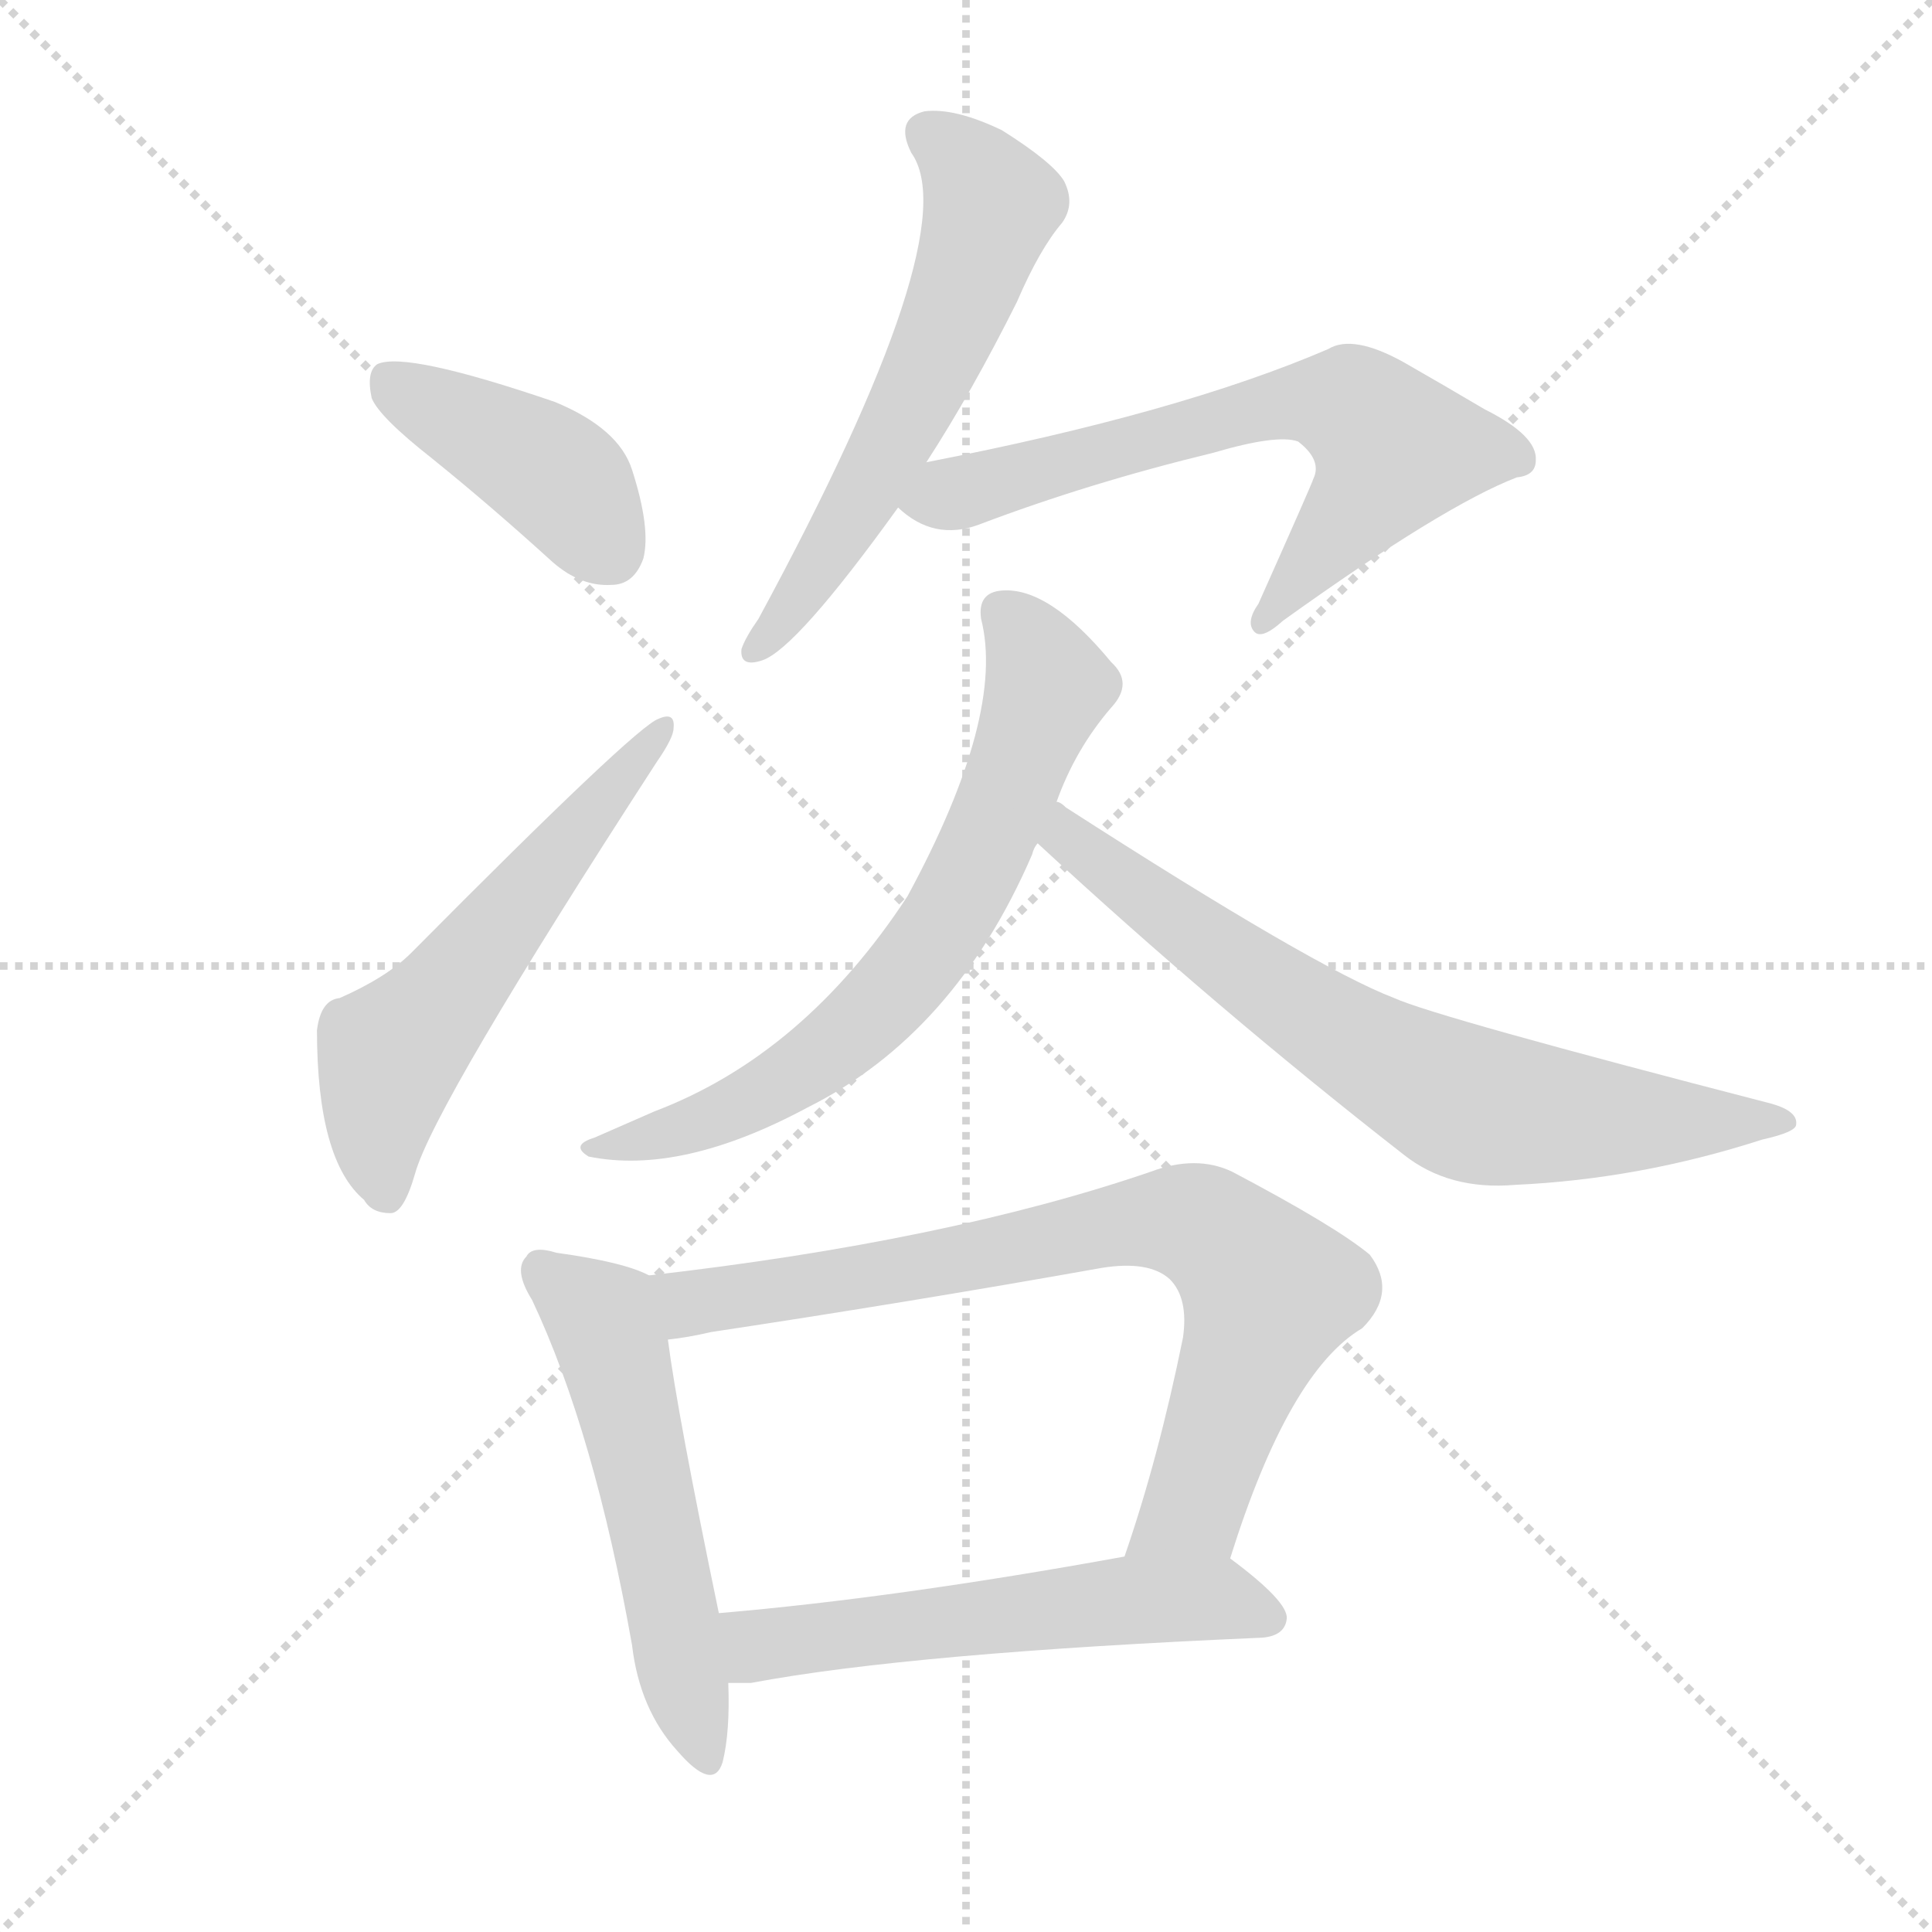
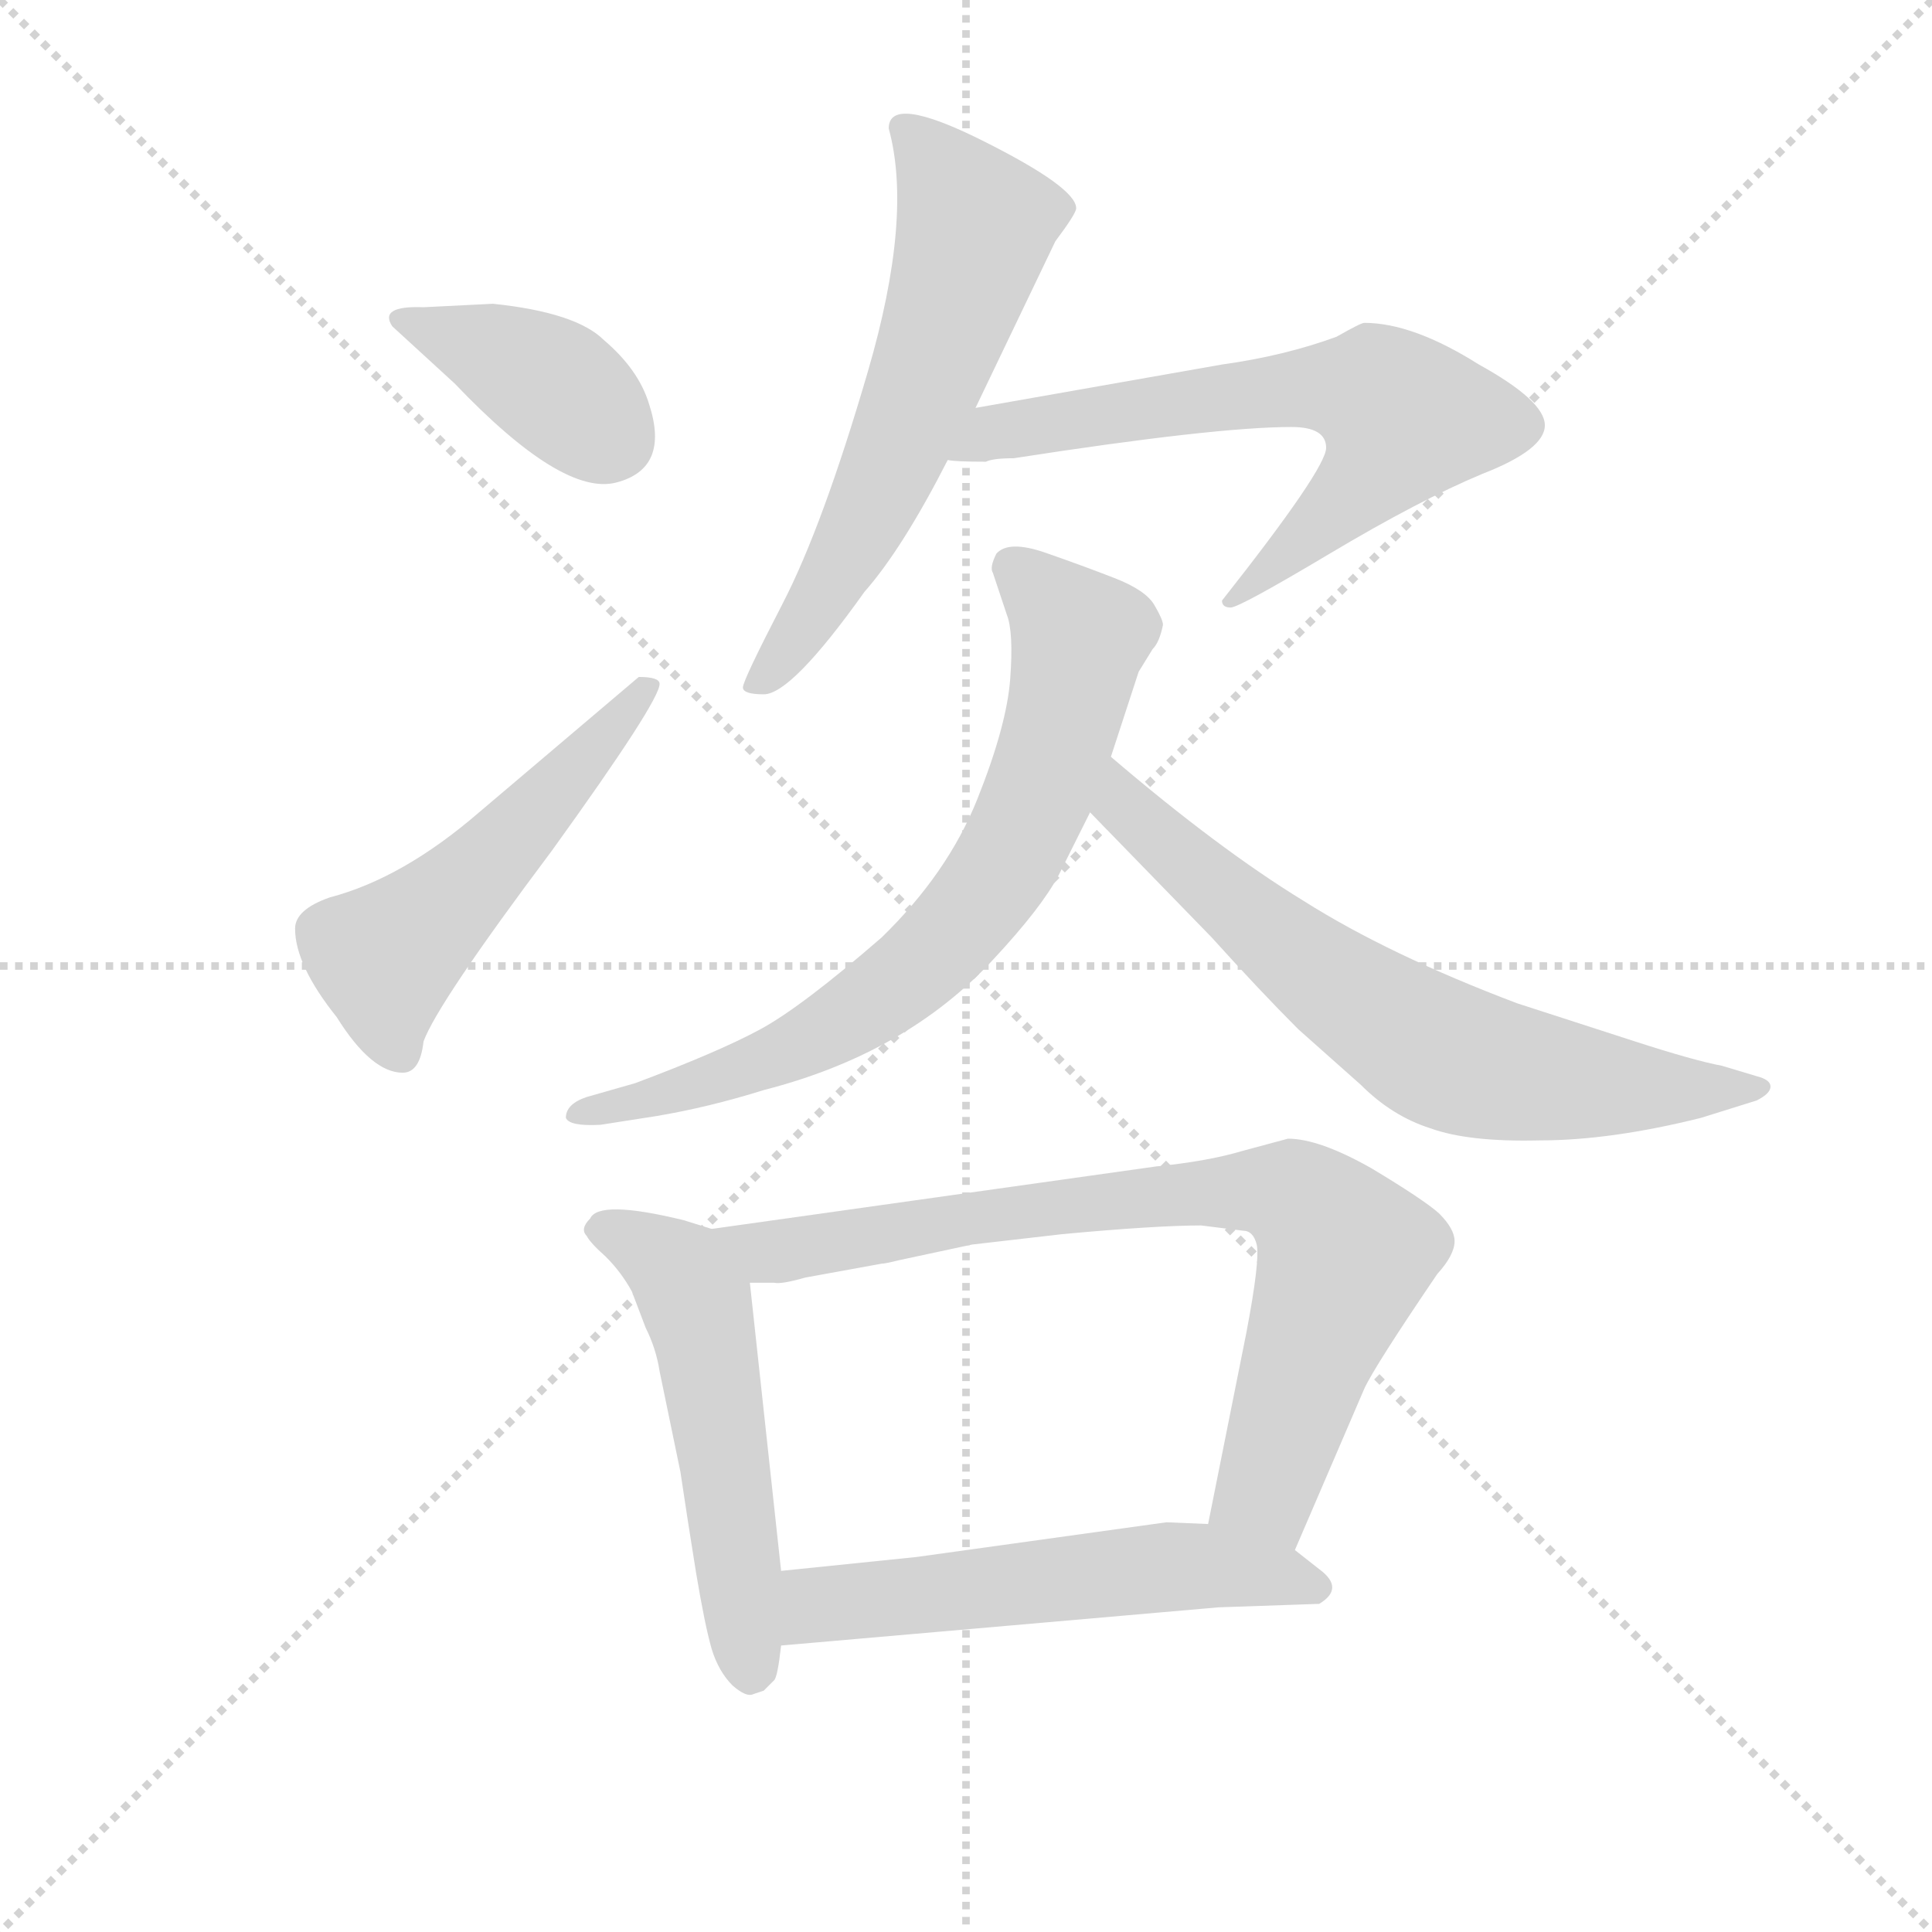
<svg xmlns="http://www.w3.org/2000/svg" version="1.1" viewBox="0 0 1024 1024">
  <g stroke="lightgray" stroke-dasharray="1,1" stroke-width="1" transform="scale(4, 4)">
    <line x1="0" y1="0" x2="256" y2="256" />
    <line x1="256" y1="0" x2="0" y2="256" />
    <line x1="128" y1="0" x2="128" y2="256" />
    <line x1="0" y1="128" x2="256" y2="128" />
  </g>
-   <g transform="scale(1, -1) translate(0, -900)">
+   <g transform="scale(0.92, -0.92) translate(60, -830)">
    <style type="text/css">
      
        @keyframes keyframes0 {
          from {
            stroke: blue;
-             stroke-dashoffset: 409;
-             stroke-width: 128;
-           }
-           57% {
+             stroke-dashoffset: 392;
+             stroke-width: 128;
+           }
+           56% {
            animation-timing-function: step-end;
            stroke: blue;
            stroke-dashoffset: 0;
            stroke-width: 128;
          }
          to {
            stroke: black;
            stroke-width: 1024;
          }
        }
        #make-me-a-hanzi-animation-0 {
-           animation: keyframes0 0.583s both;
+           animation: keyframes0 0.569s both;
          animation-delay: 0s;
          animation-timing-function: linear;
        }
      
        @keyframes keyframes1 {
          from {
            stroke: blue;
-             stroke-dashoffset: 553;
-             stroke-width: 128;
-           }
-           64% {
+             stroke-dashoffset: 528;
+             stroke-width: 128;
+           }
+           63% {
            animation-timing-function: step-end;
            stroke: blue;
            stroke-dashoffset: 0;
            stroke-width: 128;
          }
          to {
            stroke: black;
            stroke-width: 1024;
          }
        }
        #make-me-a-hanzi-animation-1 {
-           animation: keyframes1 0.7s both;
-           animation-delay: 0.583s;
+           animation: keyframes1 0.68s both;
+           animation-delay: 0.569s;
          animation-timing-function: linear;
        }
      
        @keyframes keyframes2 {
          from {
            stroke: blue;
-             stroke-dashoffset: 573;
-             stroke-width: 128;
-           }
-           65% {
+             stroke-dashoffset: 623;
+             stroke-width: 128;
+           }
+           67% {
            animation-timing-function: step-end;
            stroke: blue;
            stroke-dashoffset: 0;
            stroke-width: 128;
          }
          to {
            stroke: black;
            stroke-width: 1024;
          }
        }
        #make-me-a-hanzi-animation-2 {
-           animation: keyframes2 0.716s both;
-           animation-delay: 1.283s;
+           animation: keyframes2 0.757s both;
+           animation-delay: 1.249s;
          animation-timing-function: linear;
        }
      
        @keyframes keyframes3 {
          from {
            stroke: blue;
-             stroke-dashoffset: 637;
-             stroke-width: 128;
-           }
-           67% {
+             stroke-dashoffset: 264;
+             stroke-width: 128;
+           }
+           46% {
            animation-timing-function: step-end;
            stroke: blue;
            stroke-dashoffset: 0;
            stroke-width: 128;
          }
          to {
            stroke: black;
            stroke-width: 1024;
          }
        }
        #make-me-a-hanzi-animation-3 {
-           animation: keyframes3 0.768s both;
-           animation-delay: 1.999s;
+           animation: keyframes3 0.465s both;
+           animation-delay: 2.006s;
          animation-timing-function: linear;
        }
      
        @keyframes keyframes4 {
          from {
            stroke: blue;
-             stroke-dashoffset: 665;
-             stroke-width: 128;
-           }
-           68% {
+             stroke-dashoffset: 746;
+             stroke-width: 128;
+           }
+           71% {
            animation-timing-function: step-end;
            stroke: blue;
            stroke-dashoffset: 0;
            stroke-width: 128;
          }
          to {
            stroke: black;
            stroke-width: 1024;
          }
        }
        #make-me-a-hanzi-animation-4 {
-           animation: keyframes4 0.791s both;
-           animation-delay: 2.768s;
+           animation: keyframes4 0.857s both;
+           animation-delay: 2.471s;
          animation-timing-function: linear;
        }
      
        @keyframes keyframes5 {
          from {
            stroke: blue;
            stroke-dashoffset: 694;
            stroke-width: 128;
          }
          69% {
            animation-timing-function: step-end;
            stroke: blue;
            stroke-dashoffset: 0;
            stroke-width: 128;
          }
          to {
            stroke: black;
            stroke-width: 1024;
          }
        }
        #make-me-a-hanzi-animation-5 {
          animation: keyframes5 0.815s both;
-           animation-delay: 3.559s;
+           animation-delay: 3.328s;
          animation-timing-function: linear;
        }
      
        @keyframes keyframes6 {
          from {
            stroke: blue;
-             stroke-dashoffset: 531;
-             stroke-width: 128;
-           }
-           63% {
+             stroke-dashoffset: 541;
+             stroke-width: 128;
+           }
+           64% {
            animation-timing-function: step-end;
            stroke: blue;
            stroke-dashoffset: 0;
            stroke-width: 128;
          }
          to {
            stroke: black;
            stroke-width: 1024;
          }
        }
        #make-me-a-hanzi-animation-6 {
-           animation: keyframes6 0.682s both;
-           animation-delay: 4.374s;
+           animation: keyframes6 0.69s both;
+           animation-delay: 4.142s;
          animation-timing-function: linear;
        }
      
        @keyframes keyframes7 {
          from {
            stroke: blue;
-             stroke-dashoffset: 755;
-             stroke-width: 128;
-           }
-           71% {
+             stroke-dashoffset: 806;
+             stroke-width: 128;
+           }
+           72% {
            animation-timing-function: step-end;
            stroke: blue;
            stroke-dashoffset: 0;
            stroke-width: 128;
          }
          to {
            stroke: black;
            stroke-width: 1024;
          }
        }
        #make-me-a-hanzi-animation-7 {
-           animation: keyframes7 0.864s both;
-           animation-delay: 5.056s;
+           animation: keyframes7 0.906s both;
+           animation-delay: 4.833s;
          animation-timing-function: linear;
        }
      
        @keyframes keyframes8 {
          from {
            stroke: blue;
-             stroke-dashoffset: 547;
-             stroke-width: 128;
-           }
-           64% {
+             stroke-dashoffset: 565;
+             stroke-width: 128;
+           }
+           65% {
            animation-timing-function: step-end;
            stroke: blue;
            stroke-dashoffset: 0;
            stroke-width: 128;
          }
          to {
            stroke: black;
            stroke-width: 1024;
          }
        }
        #make-me-a-hanzi-animation-8 {
-           animation: keyframes8 0.695s both;
-           animation-delay: 5.92s;
+           animation: keyframes8 0.71s both;
+           animation-delay: 5.739s;
          animation-timing-function: linear;
        }
      
    </style>
-     <path d="M 229 657 Q 260 632 293 602 Q 308 589 324 590 Q 336 590 341 604 Q 345 620 335 651 Q 328 673 294 687 Q 215 714 200 707 Q 194 703 197 689 Q 201 679 229 657 Z" fill="lightgray" />
-     <path d="M 180 371 Q 170 370 168 354 Q 168 285 193 264 Q 197 257 207 257 Q 214 257 220 278 Q 230 314 348 496 Q 357 509 357 514 Q 358 523 349 519 Q 337 515 218 395 Q 205 382 180 371 Z" fill="lightgray" />
-     <path d="M 491 655 Q 515 692 539 740 Q 551 768 563 782 Q 570 792 564 804 Q 558 814 531 831 Q 506 843 490 841 Q 474 837 483 819 Q 513 777 402 572 Q 395 562 393 556 Q 392 546 404 550 Q 422 556 476 631 L 491 655 Z" fill="lightgray" />
-     <path d="M 476 631 Q 495 613 519 622 Q 577 644 643 660 Q 677 670 688 666 Q 701 656 696 646 Q 696 645 667 580 Q 660 570 665 565 Q 669 561 680 571 Q 765 632 804 647 Q 814 648 814 656 Q 815 669 787 683 Q 765 696 744 708 Q 717 723 704 715 Q 625 681 491 655 C 462 649 453 648 476 631 Z" fill="lightgray" />
-     <path d="M 560 475 Q 570 503 589 525 Q 601 538 589 549 Q 556 589 531 587 Q 518 586 520 572 Q 533 521 481 425 Q 426 341 347 311 Q 331 304 315 297 Q 302 293 312 287 Q 361 277 428 313 Q 506 352 547 447 Q 548 451 550 453 L 560 475 Z" fill="lightgray" />
-     <path d="M 550 453 Q 644 366 744 288 Q 768 269 803 272 Q 869 275 934 296 Q 952 300 952 304 Q 953 311 939 315 Q 761 361 739 371 Q 697 387 565 472 Q 562 475 560 475 C 535 491 528 473 550 453 Z" fill="lightgray" />
-     <path d="M 344 224 Q 331 231 295 236 Q 282 240 279 234 Q 272 227 282 211 Q 315 141 335 28 Q 339 -6 359 -28 Q 378 -50 383 -34 Q 387 -18 386 8 L 381 45 Q 359 151 354 190 C 350 220 350 222 344 224 Z" fill="lightgray" />
-     <path d="M 652 74 Q 683 173 722 196 Q 741 215 726 235 Q 708 250 653 279 Q 634 288 610 279 Q 502 242 344 224 C 314 220 324 185 354 190 Q 364 191 377 194 Q 483 210 584 228 Q 609 232 620 222 Q 630 212 627 191 Q 614 127 596 75 C 587 47 643 45 652 74 Z" fill="lightgray" />
-     <path d="M 386 8 Q 390 8 398 8 Q 483 24 669 32 Q 681 33 682 42 Q 683 51 652 74 C 640 83 626 80 596 75 Q 475 53 381 45 C 351 42 356 8 386 8 Z" fill="lightgray" />
+     <path d="M 184 653 Q 158 654 166 642 L 202 609 Q 264 544 295 552 Q 326 560 314 597 Q 308 617 288 634 Q 272 650 224 655 L 184 653 Z" fill="lightgray" />
+     <path d="M 308 440 L 216 362 Q 172 324 130 313 Q 110 306 110 295 Q 110 274 134 244 Q 154 212 172 212 Q 182 212 184 230 Q 192 252 258 340 Q 320 426 320 436 Q 320 440 308 440 Z" fill="lightgray" />
+     <path d="M 502 595 L 548 691 Q 560 707 560 710 Q 560 722 506 749 Q 452 776 452 756 Q 466 705 440 616 Q 414 527 391 482.5 Q 368 438 368 434 Q 368 430 380 430 Q 396 430 438 489 Q 460 514 486 565 L 502 595 Z" fill="lightgray" />
+     <path d="M 524 566 Q 640 584 684 584 Q 704 584 704 572 Q 704 560 644 484 Q 644 480 649 480 Q 654 480 706 511 Q 758 542 794 557 Q 830 571 830 585 Q 830 599 792 620 Q 754 644 726 644 Q 724 644 710 636 Q 680 625 644 620 L 502 595 C 472 590 456 567 486 565 Q 490 564 508 564 Q 512 566 524 566 Z" fill="lightgray" />
+     <path d="M 580 394 L 596 443 L 604 456 Q 608 460 610 470 Q 610 473 605 481.5 Q 600 490 582 497 Q 564 504 542.5 511.5 Q 521 519 514 511 Q 510 503 512 500 L 520 476 Q 524 466 522 439 Q 520 412 503 369.5 Q 486 327 448 290 Q 402 250 378 237 Q 354 224 306 206 L 278 198 Q 266 194 266 186 Q 268 181 286 182 L 318 187 Q 348 192 380 202 Q 462 223 512 277 Q 540 307 550 326 L 568 362 L 580 394 Z" fill="lightgray" />
+     <path d="M 568 362 L 638 290 Q 666 259 688 237 L 724 205 Q 742 187 764 180 Q 786 172 827 173 Q 868 173 920 186 L 952 196 Q 960 200 960 204 Q 960 208 952 210 L 932 216 Q 916 219 882 230 L 814 252 Q 740 280 691 311 Q 642 341 580 394 C 557 413 547 384 568 362 Z" fill="lightgray" />
+     <path d="M 334 127 Q 285 139 280 128 Q 274 122 278 118 Q 280 114 289 106 Q 298 97 304 86 L 312 65 Q 318 53 320 40 L 332 -18 Q 336 -45 341 -76 Q 346 -106 350 -120 Q 354 -133 362 -141 Q 370 -148 374 -146 L 380 -144 L 386 -138 Q 388 -136 390 -118 L 390 -75 L 372 91 C 369 116 369 116 350 122 L 334 127 Z" fill="lightgray" />
+     <path d="M 686 -63 L 726 30 Q 732 43 768 96 Q 778 107 778 115 Q 778 122 769 131 Q 760 139 730 157 Q 700 174 682 174 L 656 167 Q 636 161 606 158 L 350 122 C 320 118 342 91 372 91 L 386 91 Q 390 90 404 94 L 448 102 Q 450 102 458 104 L 500 113 L 552 119 Q 606 124 632 124 L 656 121 Q 662 121 664 113 Q 666 104 658 62 L 636 -48 C 630 -77 674 -91 686 -63 Z" fill="lightgray" />
+     <path d="M 390 -118 L 642 -96 L 700 -94 Q 715 -85 700 -74 L 686 -63 L 636 -48 L 612 -47 L 468 -67 L 390 -75 C 360 -78 360 -121 390 -118 Z" fill="lightgray" />
    <clipPath id="make-me-a-hanzi-clip-0">
-       <path d="M 229 657 Q 260 632 293 602 Q 308 589 324 590 Q 336 590 341 604 Q 345 620 335 651 Q 328 673 294 687 Q 215 714 200 707 Q 194 703 197 689 Q 201 679 229 657 Z" />
-     </clipPath>
-     <path clip-path="url(#make-me-a-hanzi-clip-0)" d="M 205 700 L 295 647 L 324 608" fill="none" id="make-me-a-hanzi-animation-0" stroke-dasharray="281 562" stroke-linecap="round" />
+       <path d="M 184 653 Q 158 654 166 642 L 202 609 Q 264 544 295 552 Q 326 560 314 597 Q 308 617 288 634 Q 272 650 224 655 L 184 653 Z" />
+     </clipPath>
+     <path clip-path="url(#make-me-a-hanzi-clip-0)" d="M 176 646 L 261 607 L 292 578" fill="none" id="make-me-a-hanzi-animation-0" stroke-dasharray="264 528" stroke-linecap="round" />
    <clipPath id="make-me-a-hanzi-clip-1">
-       <path d="M 180 371 Q 170 370 168 354 Q 168 285 193 264 Q 197 257 207 257 Q 214 257 220 278 Q 230 314 348 496 Q 357 509 357 514 Q 358 523 349 519 Q 337 515 218 395 Q 205 382 180 371 Z" />
-     </clipPath>
-     <path clip-path="url(#make-me-a-hanzi-clip-1)" d="M 204 268 L 200 295 L 207 338 L 351 513" fill="none" id="make-me-a-hanzi-animation-1" stroke-dasharray="425 850" stroke-linecap="round" />
+       <path d="M 308 440 L 216 362 Q 172 324 130 313 Q 110 306 110 295 Q 110 274 134 244 Q 154 212 172 212 Q 182 212 184 230 Q 192 252 258 340 Q 320 426 320 436 Q 320 440 308 440 Z" />
+     </clipPath>
+     <path clip-path="url(#make-me-a-hanzi-clip-1)" d="M 170 225 L 162 253 L 164 280 L 233 344 L 313 436" fill="none" id="make-me-a-hanzi-animation-1" stroke-dasharray="400 800" stroke-linecap="round" />
    <clipPath id="make-me-a-hanzi-clip-2">
-       <path d="M 491 655 Q 515 692 539 740 Q 551 768 563 782 Q 570 792 564 804 Q 558 814 531 831 Q 506 843 490 841 Q 474 837 483 819 Q 513 777 402 572 Q 395 562 393 556 Q 392 546 404 550 Q 422 556 476 631 L 491 655 Z" />
-     </clipPath>
-     <path clip-path="url(#make-me-a-hanzi-clip-2)" d="M 492 828 L 522 800 L 524 788 L 514 756 L 455 631 L 401 557" fill="none" id="make-me-a-hanzi-animation-2" stroke-dasharray="445 890" stroke-linecap="round" />
+       <path d="M 502 595 L 548 691 Q 560 707 560 710 Q 560 722 506 749 Q 452 776 452 756 Q 466 705 440 616 Q 414 527 391 482.5 Q 368 438 368 434 Q 368 430 380 430 Q 396 430 438 489 Q 460 514 486 565 L 502 595 Z" />
+     </clipPath>
+     <path clip-path="url(#make-me-a-hanzi-clip-2)" d="M 461 756 L 484 732 L 502 700 L 450 554 L 407 473 L 375 434" fill="none" id="make-me-a-hanzi-animation-2" stroke-dasharray="495 990" stroke-linecap="round" />
    <clipPath id="make-me-a-hanzi-clip-3">
-       <path d="M 476 631 Q 495 613 519 622 Q 577 644 643 660 Q 677 670 688 666 Q 701 656 696 646 Q 696 645 667 580 Q 660 570 665 565 Q 669 561 680 571 Q 765 632 804 647 Q 814 648 814 656 Q 815 669 787 683 Q 765 696 744 708 Q 717 723 704 715 Q 625 681 491 655 C 462 649 453 648 476 631 Z" />
-     </clipPath>
-     <path clip-path="url(#make-me-a-hanzi-clip-3)" d="M 487 633 L 680 686 L 718 683 L 738 660 L 669 572" fill="none" id="make-me-a-hanzi-animation-3" stroke-dasharray="509 1018" stroke-linecap="round" />
+       <path d="M 524 566 Q 640 584 684 584 Q 704 584 704 572 Q 704 560 644 484 Q 644 480 649 480 Q 654 480 706 511 Q 758 542 794 557 Q 830 571 830 585 Q 830 599 792 620 Q 754 644 726 644 Q 724 644 710 636 Q 680 625 644 620 L 502 595 C 472 590 456 567 486 565 Q 490 564 508 564 Q 512 566 524 566 Z" />
+     </clipPath>
+     <path clip-path="url(#make-me-a-hanzi-clip-3)" d="M 652 493 L 649 486" fill="none" id="make-me-a-hanzi-animation-3" stroke-dasharray="136 272" stroke-linecap="round" />
    <clipPath id="make-me-a-hanzi-clip-4">
-       <path d="M 560 475 Q 570 503 589 525 Q 601 538 589 549 Q 556 589 531 587 Q 518 586 520 572 Q 533 521 481 425 Q 426 341 347 311 Q 331 304 315 297 Q 302 293 312 287 Q 361 277 428 313 Q 506 352 547 447 Q 548 451 550 453 L 560 475 Z" />
-     </clipPath>
-     <path clip-path="url(#make-me-a-hanzi-clip-4)" d="M 531 576 L 556 537 L 522 449 L 492 398 L 456 357 L 412 324 L 383 309 L 319 290" fill="none" id="make-me-a-hanzi-animation-4" stroke-dasharray="537 1074" stroke-linecap="round" />
+       <path d="M 580 394 L 596 443 L 604 456 Q 608 460 610 470 Q 610 473 605 481.5 Q 600 490 582 497 Q 564 504 542.5 511.5 Q 521 519 514 511 Q 510 503 512 500 L 520 476 Q 524 466 522 439 Q 520 412 503 369.5 Q 486 327 448 290 Q 402 250 378 237 Q 354 224 306 206 L 278 198 Q 266 194 266 186 Q 268 181 286 182 L 318 187 Q 348 192 380 202 Q 462 223 512 277 Q 540 307 550 326 L 568 362 L 580 394 Z" />
+     </clipPath>
+     <path clip-path="url(#make-me-a-hanzi-clip-4)" d="M 523 504 L 562 463 L 532 358 L 498 303 L 469 273 L 412 233 L 324 199 L 271 188" fill="none" id="make-me-a-hanzi-animation-4" stroke-dasharray="618 1236" stroke-linecap="round" />
    <clipPath id="make-me-a-hanzi-clip-5">
-       <path d="M 550 453 Q 644 366 744 288 Q 768 269 803 272 Q 869 275 934 296 Q 952 300 952 304 Q 953 311 939 315 Q 761 361 739 371 Q 697 387 565 472 Q 562 475 560 475 C 535 491 528 473 550 453 Z" />
-     </clipPath>
-     <path clip-path="url(#make-me-a-hanzi-clip-5)" d="M 560 469 L 576 446 L 628 408 L 719 346 L 778 315 L 947 305" fill="none" id="make-me-a-hanzi-animation-5" stroke-dasharray="566 1132" stroke-linecap="round" />
+       <path d="M 568 362 L 638 290 Q 666 259 688 237 L 724 205 Q 742 187 764 180 Q 786 172 827 173 Q 868 173 920 186 L 952 196 Q 960 200 960 204 Q 960 208 952 210 L 932 216 Q 916 219 882 230 L 814 252 Q 740 280 691 311 Q 642 341 580 394 C 557 413 547 384 568 362 Z" />
+     </clipPath>
+     <path clip-path="url(#make-me-a-hanzi-clip-5)" d="M 585 386 L 584 374 L 595 358 L 706 264 L 766 225 L 846 206 L 953 203" fill="none" id="make-me-a-hanzi-animation-5" stroke-dasharray="566 1132" stroke-linecap="round" />
    <clipPath id="make-me-a-hanzi-clip-6">
-       <path d="M 344 224 Q 331 231 295 236 Q 282 240 279 234 Q 272 227 282 211 Q 315 141 335 28 Q 339 -6 359 -28 Q 378 -50 383 -34 Q 387 -18 386 8 L 381 45 Q 359 151 354 190 C 350 220 350 222 344 224 Z" />
-     </clipPath>
-     <path clip-path="url(#make-me-a-hanzi-clip-6)" d="M 288 226 L 320 199 L 326 182 L 372 -28" fill="none" id="make-me-a-hanzi-animation-6" stroke-dasharray="403 806" stroke-linecap="round" />
+       <path d="M 334 127 Q 285 139 280 128 Q 274 122 278 118 Q 280 114 289 106 Q 298 97 304 86 L 312 65 Q 318 53 320 40 L 332 -18 Q 336 -45 341 -76 Q 346 -106 350 -120 Q 354 -133 362 -141 Q 370 -148 374 -146 L 380 -144 L 386 -138 Q 388 -136 390 -118 L 390 -75 L 372 91 C 369 116 369 116 350 122 L 334 127 Z" />
+     </clipPath>
+     <path clip-path="url(#make-me-a-hanzi-clip-6)" d="M 288 121 L 332 97 L 341 79 L 373 -133" fill="none" id="make-me-a-hanzi-animation-6" stroke-dasharray="413 826" stroke-linecap="round" />
    <clipPath id="make-me-a-hanzi-clip-7">
-       <path d="M 652 74 Q 683 173 722 196 Q 741 215 726 235 Q 708 250 653 279 Q 634 288 610 279 Q 502 242 344 224 C 314 220 324 185 354 190 Q 364 191 377 194 Q 483 210 584 228 Q 609 232 620 222 Q 630 212 627 191 Q 614 127 596 75 C 587 47 643 45 652 74 Z" />
-     </clipPath>
-     <path clip-path="url(#make-me-a-hanzi-clip-7)" d="M 354 221 L 368 209 L 597 252 L 633 252 L 646 245 L 673 215 L 631 100 L 603 80" fill="none" id="make-me-a-hanzi-animation-7" stroke-dasharray="627 1254" stroke-linecap="round" />
+       <path d="M 686 -63 L 726 30 Q 732 43 768 96 Q 778 107 778 115 Q 778 122 769 131 Q 760 139 730 157 Q 700 174 682 174 L 656 167 Q 636 161 606 158 L 350 122 C 320 118 342 91 372 91 L 386 91 Q 390 90 404 94 L 448 102 Q 450 102 458 104 L 500 113 L 552 119 Q 606 124 632 124 L 656 121 Q 662 121 664 113 Q 666 104 658 62 L 636 -48 C 630 -77 674 -91 686 -63 Z" />
+     </clipPath>
+     <path clip-path="url(#make-me-a-hanzi-clip-7)" d="M 358 120 L 381 108 L 570 138 L 669 144 L 688 138 L 715 107 L 670 -28 L 644 -43" fill="none" id="make-me-a-hanzi-animation-7" stroke-dasharray="678 1356" stroke-linecap="round" />
    <clipPath id="make-me-a-hanzi-clip-8">
-       <path d="M 386 8 Q 390 8 398 8 Q 483 24 669 32 Q 681 33 682 42 Q 683 51 652 74 C 640 83 626 80 596 75 Q 475 53 381 45 C 351 42 356 8 386 8 Z" />
-     </clipPath>
-     <path clip-path="url(#make-me-a-hanzi-clip-8)" d="M 388 40 L 401 29 L 410 29 L 591 52 L 645 53 L 672 43" fill="none" id="make-me-a-hanzi-animation-8" stroke-dasharray="419 838" stroke-linecap="round" />
+       <path d="M 390 -118 L 642 -96 L 700 -94 Q 715 -85 700 -74 L 686 -63 L 636 -48 L 612 -47 L 468 -67 L 390 -75 C 360 -78 360 -121 390 -118 Z" />
+     </clipPath>
+     <path clip-path="url(#make-me-a-hanzi-clip-8)" d="M 397 -111 L 416 -94 L 594 -74 L 635 -72 L 697 -84" fill="none" id="make-me-a-hanzi-animation-8" stroke-dasharray="437 874" stroke-linecap="round" />
  </g>
</svg>
